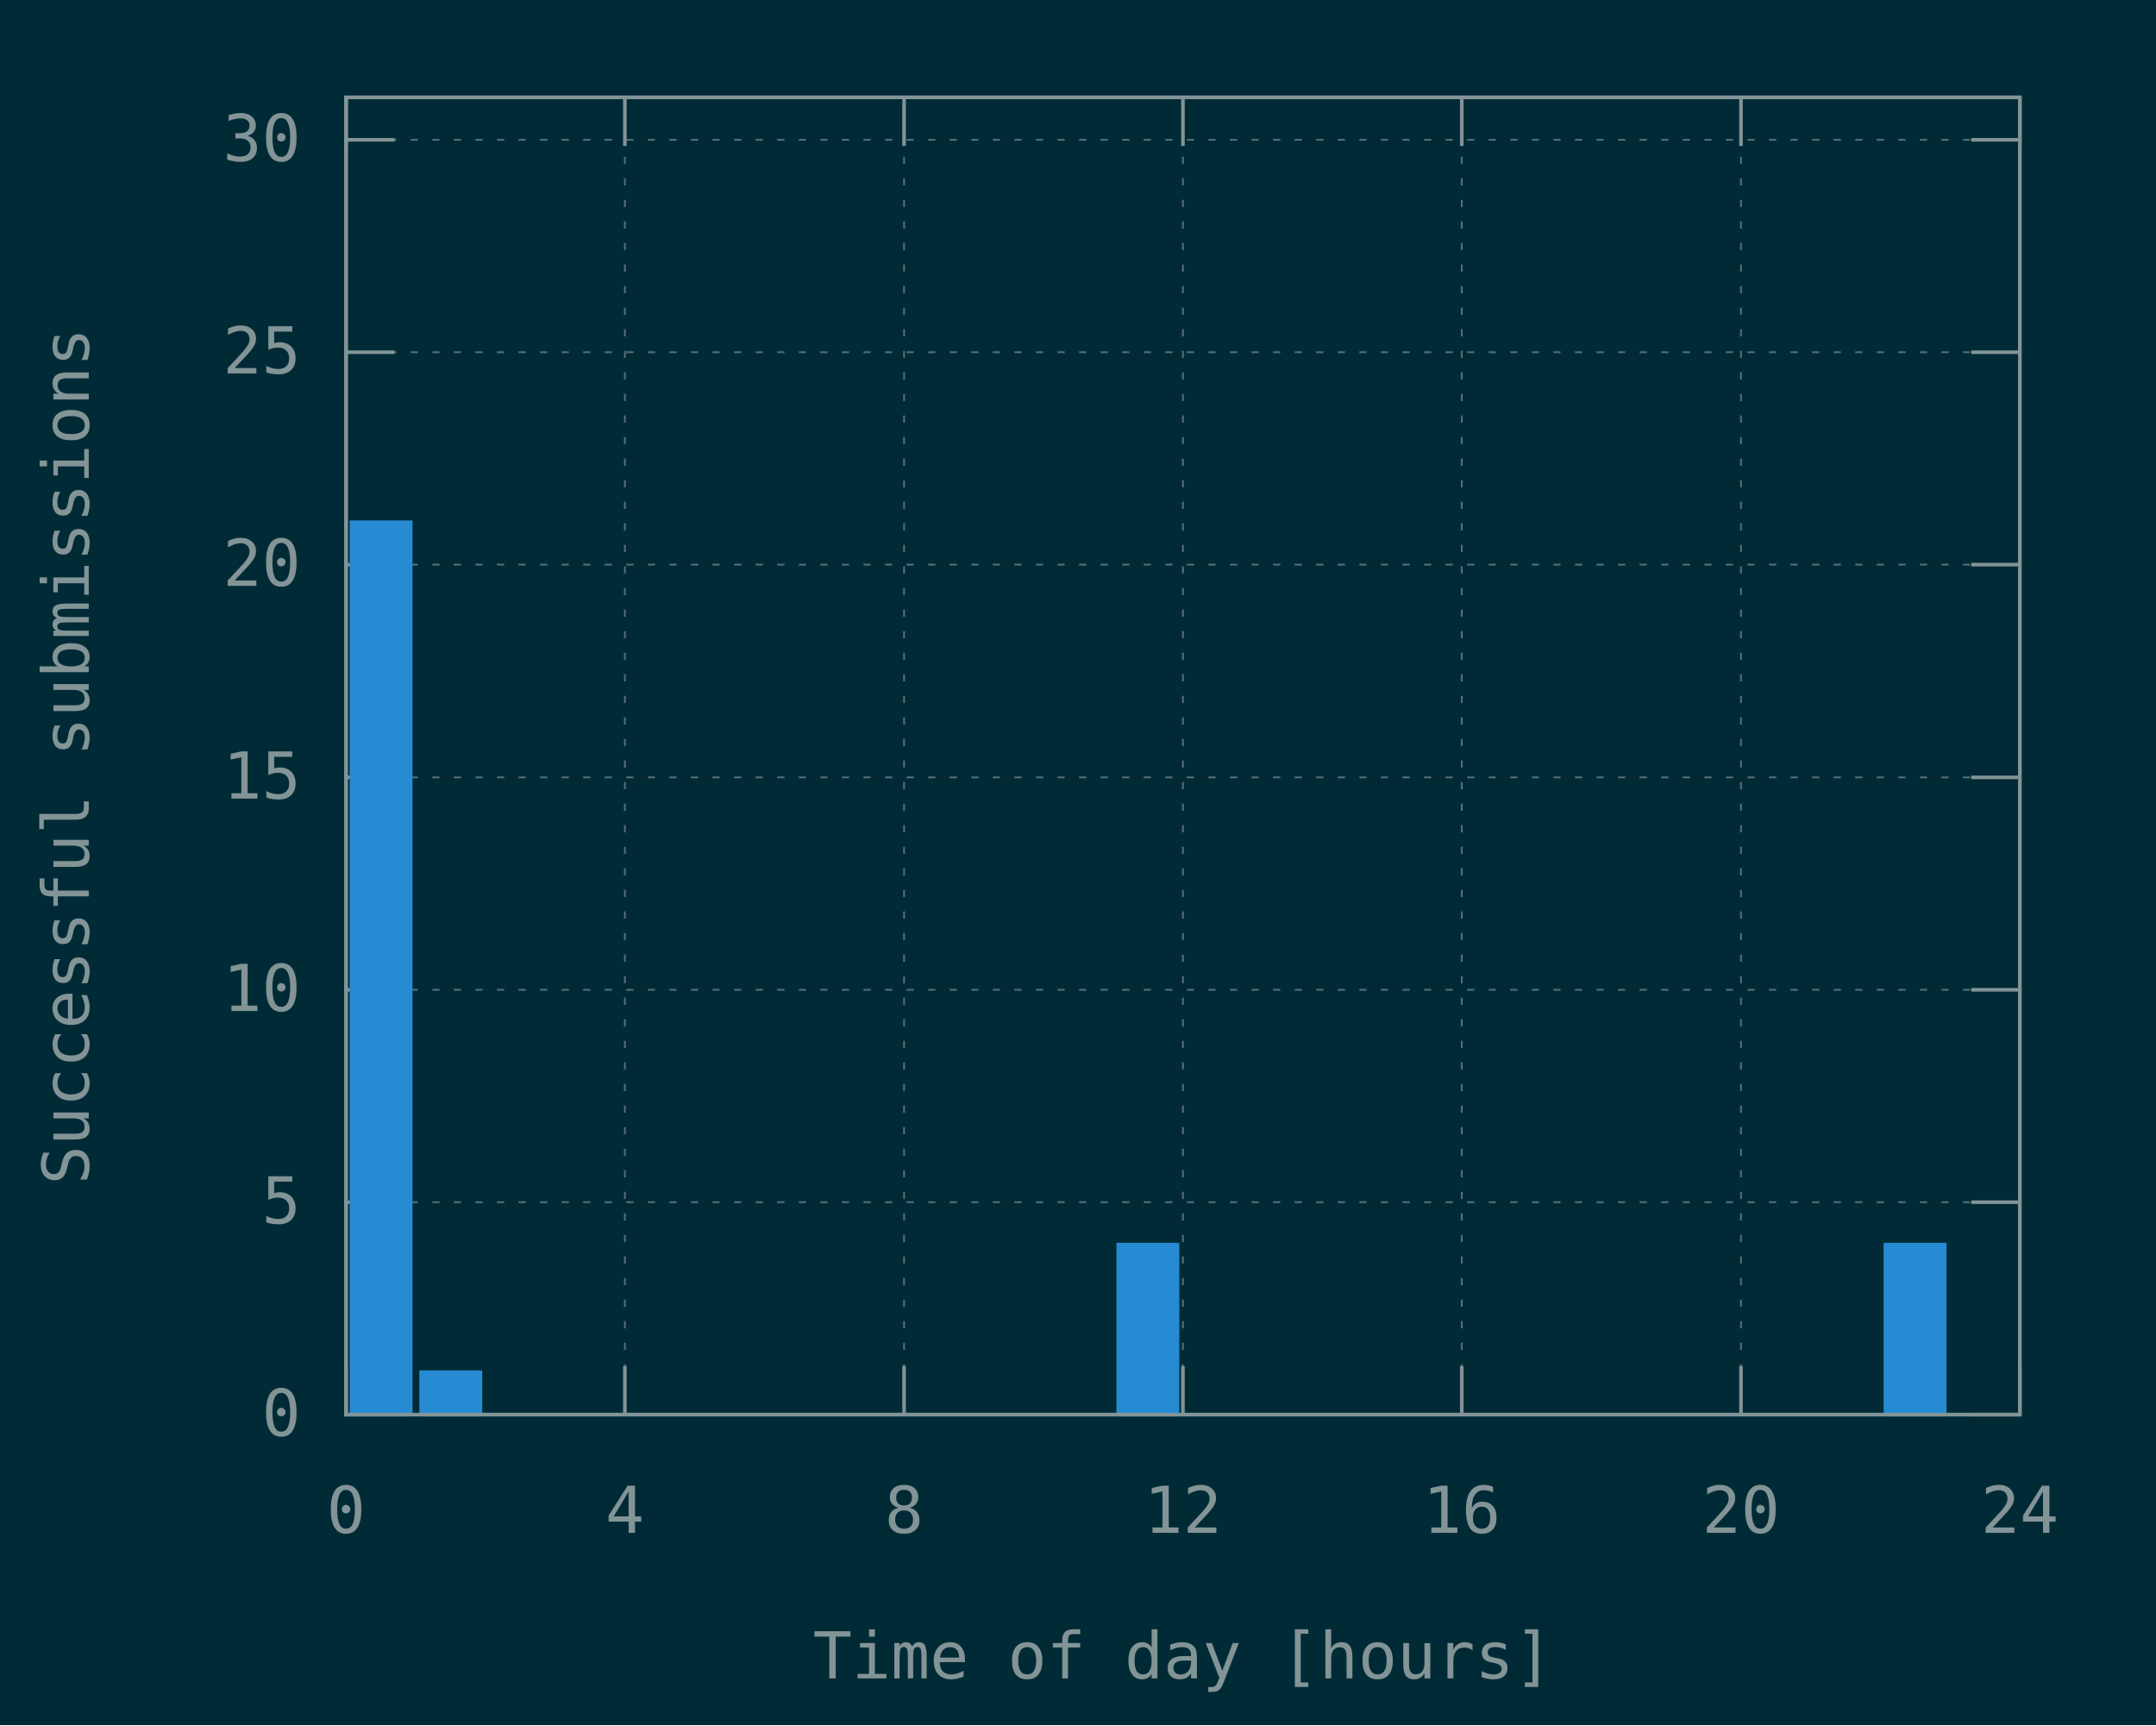
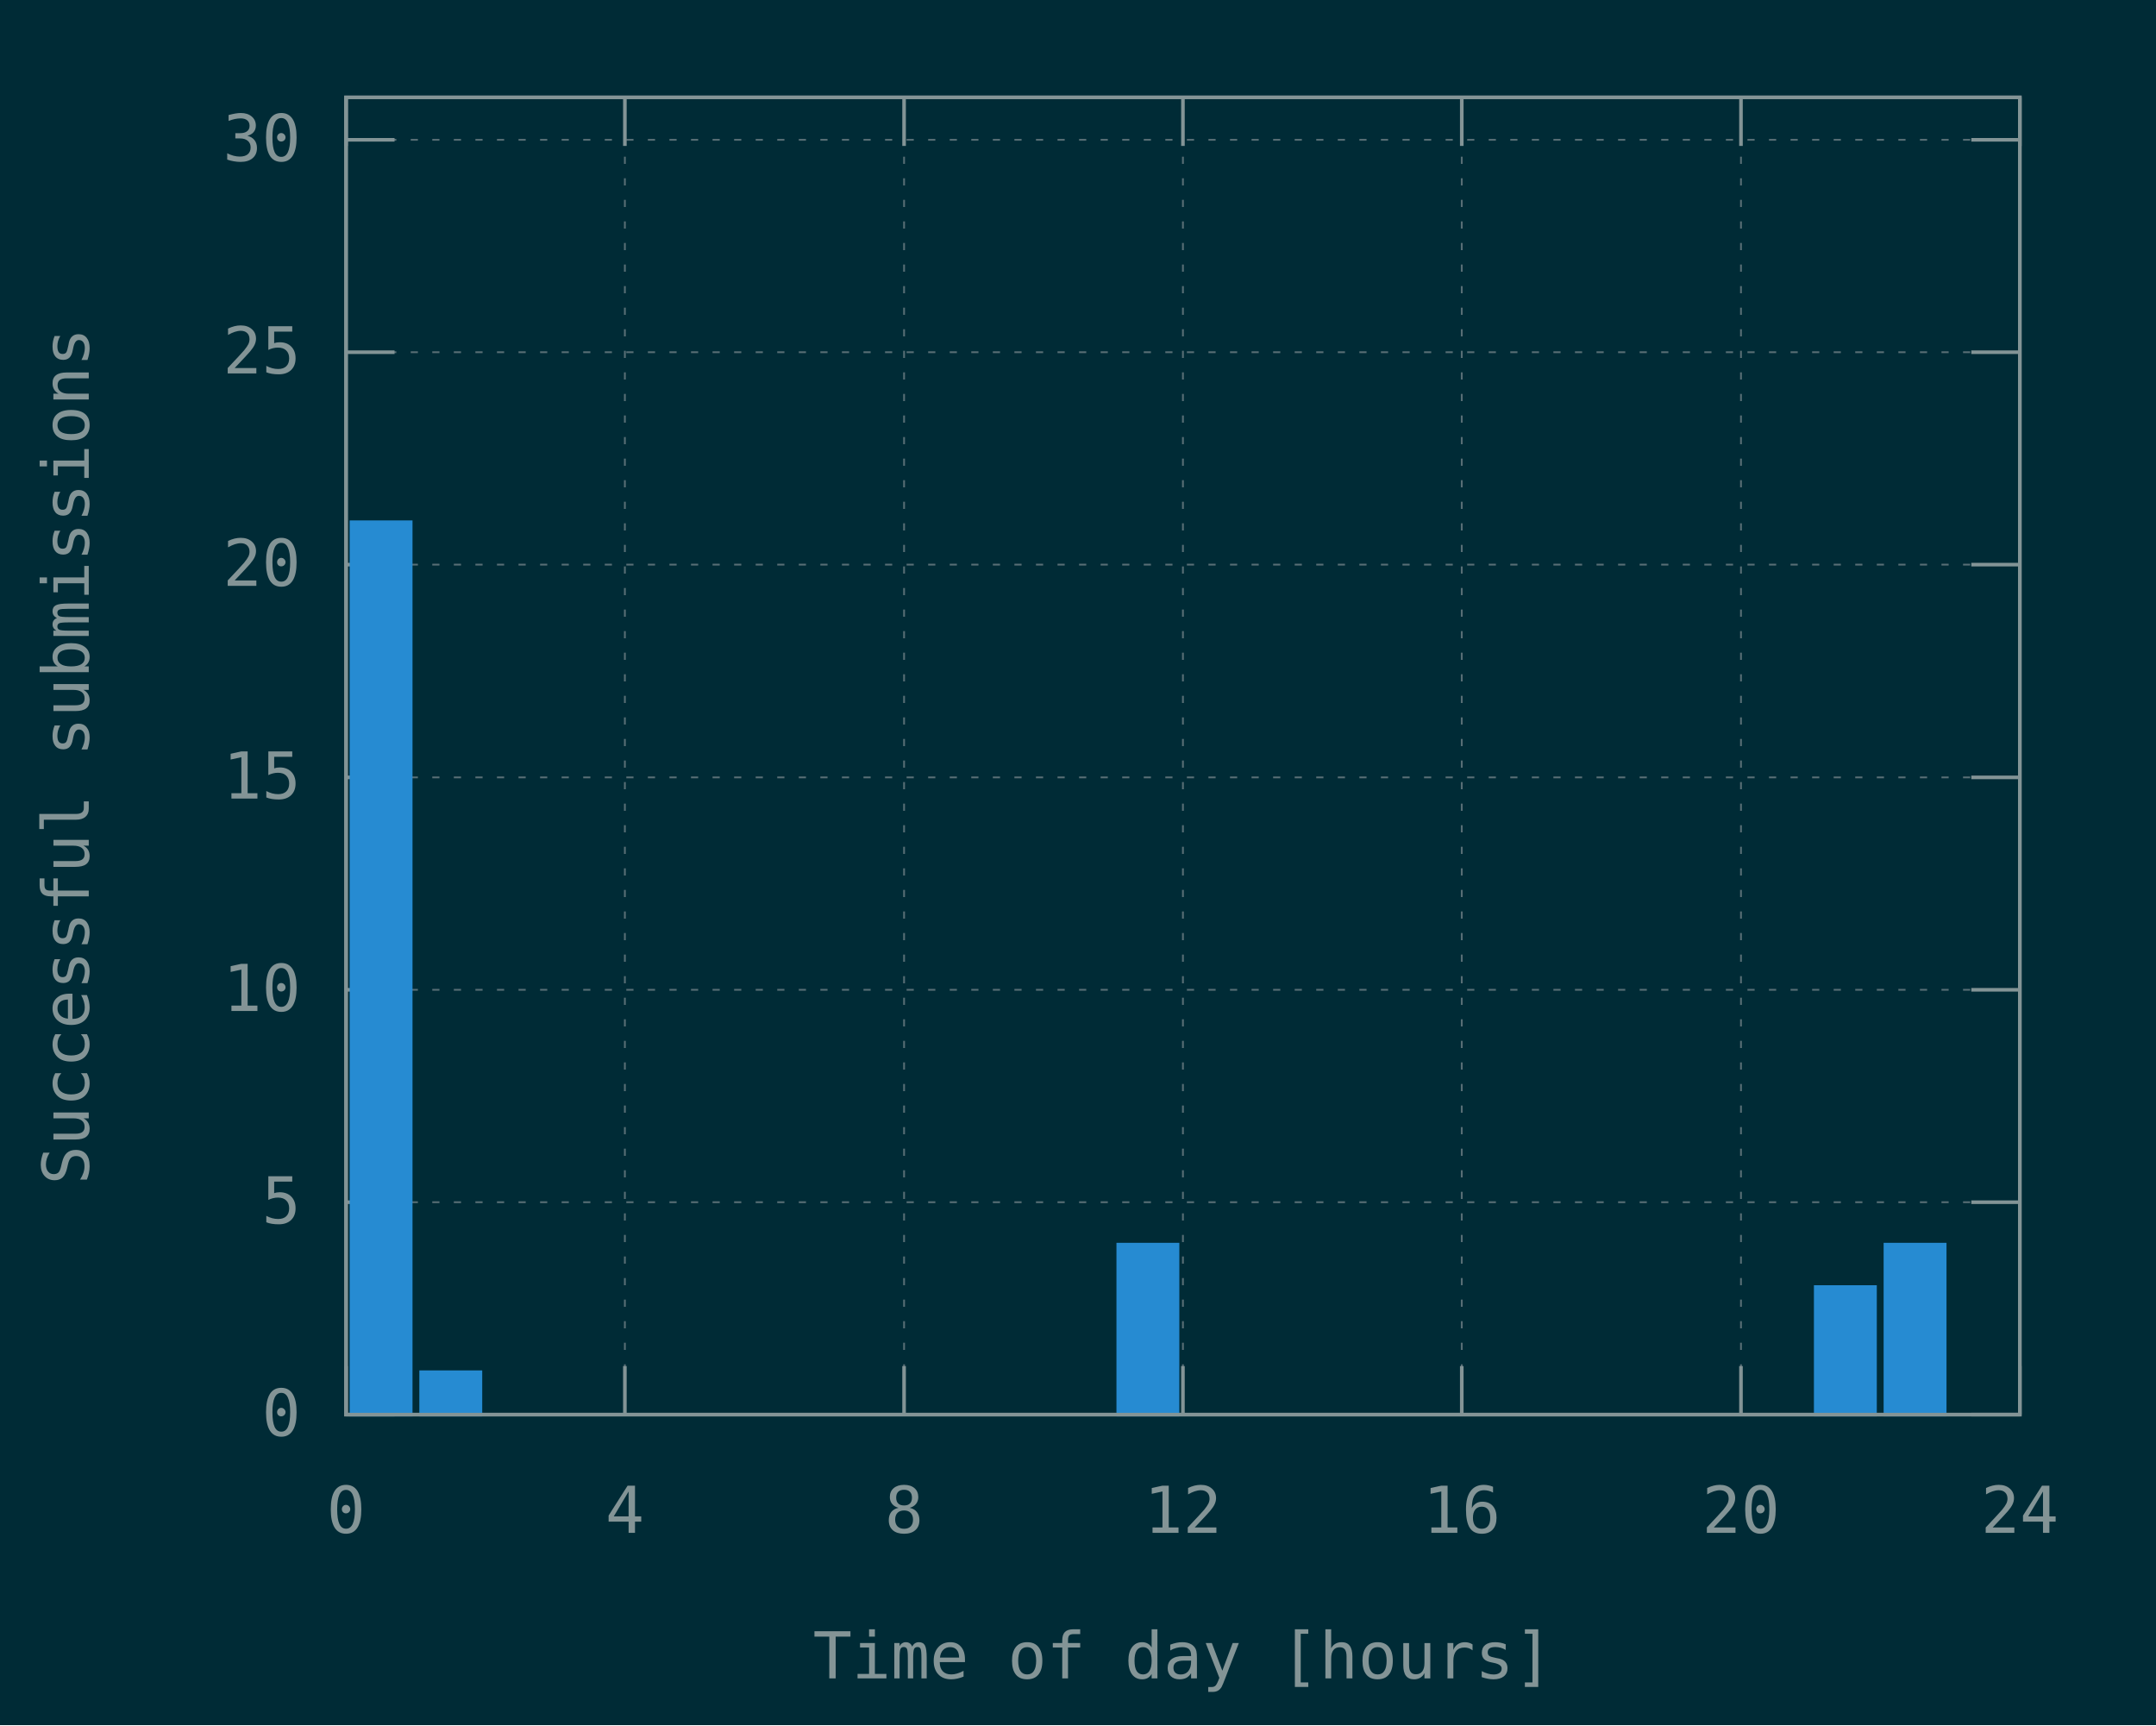
<svg xmlns="http://www.w3.org/2000/svg" xmlns:xlink="http://www.w3.org/1999/xlink" width="600" height="480" viewBox="0 0 600 480">
  <g id="gnuplot_canvas">
    <rect x="0" y="0" width="600" height="480" fill="#002b36" />
    <defs>
      <circle id="gpDot" r="0.5" stroke-width="0.5" stroke="currentColor" />
      <path id="gpPt0" stroke-width="0.148" stroke="currentColor" d="M-1,0 h2 M0,-1 v2" />
      <path id="gpPt1" stroke-width="0.148" stroke="currentColor" d="M-1,-1 L1,1 M1,-1 L-1,1" />
      <path id="gpPt2" stroke-width="0.148" stroke="currentColor" d="M-1,0 L1,0 M0,-1 L0,1 M-1,-1 L1,1 M-1,1 L1,-1" />
      <rect id="gpPt3" stroke-width="0.148" stroke="currentColor" x="-1" y="-1" width="2" height="2" />
      <rect id="gpPt4" stroke-width="0.148" stroke="currentColor" fill="currentColor" x="-1" y="-1" width="2" height="2" />
      <circle id="gpPt5" stroke-width="0.148" stroke="currentColor" cx="0" cy="0" r="1" />
      <use xlink:href="#gpPt5" id="gpPt6" fill="currentColor" stroke="none" />
      <path id="gpPt7" stroke-width="0.148" stroke="currentColor" d="M0,-1.33 L-1.33,0.67 L1.33,0.67 z" />
      <use xlink:href="#gpPt7" id="gpPt8" fill="currentColor" stroke="none" />
      <use xlink:href="#gpPt7" id="gpPt9" stroke="currentColor" transform="rotate(180)" />
      <use xlink:href="#gpPt9" id="gpPt10" fill="currentColor" stroke="none" />
      <use xlink:href="#gpPt3" id="gpPt11" stroke="currentColor" transform="rotate(45)" />
      <use xlink:href="#gpPt11" id="gpPt12" fill="currentColor" stroke="none" />
      <path id="gpPt13" stroke-width="0.148" stroke="currentColor" d="M0,1.330 L1.265,0.411 L0.782,-1.067 L-0.782,-1.076 L-1.265,0.411 z" />
      <use xlink:href="#gpPt13" id="gpPt14" fill="currentColor" stroke="none" />
      <filter id="textbox" filterUnits="objectBoundingBox" x="0" y="0" height="1" width="1">
        <feFlood flood-color="#002B36" flood-opacity="1" result="bgnd" />
        <feComposite in="SourceGraphic" in2="bgnd" operator="atop" />
      </filter>
      <filter id="greybox" filterUnits="objectBoundingBox" x="0" y="0" height="1" width="1">
        <feFlood flood-color="lightgrey" flood-opacity="1" result="grey" />
        <feComposite in="SourceGraphic" in2="grey" operator="atop" />
      </filter>
    </defs>
    <g fill="none" color="#002B36" stroke="currentColor" stroke-width="1.00" stroke-linecap="butt" stroke-linejoin="miter">
</g>
    <g fill="none" color="black" stroke="currentColor" stroke-width="1.00" stroke-linecap="butt" stroke-linejoin="miter">
</g>
    <g fill="none" color="black" stroke="rgb(131, 148, 150)" stroke-width="0.50" stroke-linecap="butt" stroke-linejoin="miter">
</g>
    <g fill="none" color="gray" stroke="currentColor" stroke-width="0.50" stroke-linecap="butt" stroke-linejoin="miter">
      <path stroke="rgb( 88, 110, 117)" stroke-dasharray="2,4" class="gridline" d="M96.3,393.6 L562.1,393.6  " />
    </g>
    <g fill="none" color="gray" stroke="rgb( 88, 110, 117)" stroke-width="1.00" stroke-linecap="butt" stroke-linejoin="miter">
</g>
    <g fill="none" color="black" stroke="currentColor" stroke-width="1.00" stroke-linecap="butt" stroke-linejoin="miter">
      <path stroke="rgb(131, 148, 150)" d="M96.3,393.6 L109.8,393.6 M562.1,393.6 L548.6,393.6  " />
      <g transform="translate(83.7,399.5)" stroke="none" fill="rgb(131,148,150)" font-family="Inconsolata" font-size="18.00" text-anchor="end">
        <text>
          <tspan font-family="Inconsolata"> 0</tspan>
        </text>
      </g>
    </g>
    <g fill="none" color="black" stroke="currentColor" stroke-width="1.00" stroke-linecap="butt" stroke-linejoin="miter">
</g>
    <g fill="none" color="black" stroke="rgb(131, 148, 150)" stroke-width="0.50" stroke-linecap="butt" stroke-linejoin="miter">
</g>
    <g fill="none" color="gray" stroke="currentColor" stroke-width="0.50" stroke-linecap="butt" stroke-linejoin="miter">
      <path stroke="rgb( 88, 110, 117)" stroke-dasharray="2,4" class="gridline" d="M96.3,334.5 L562.1,334.5  " />
    </g>
    <g fill="none" color="gray" stroke="rgb( 88, 110, 117)" stroke-width="1.00" stroke-linecap="butt" stroke-linejoin="miter">
</g>
    <g fill="none" color="black" stroke="currentColor" stroke-width="1.00" stroke-linecap="butt" stroke-linejoin="miter">
      <path stroke="rgb(131, 148, 150)" d="M96.3,334.5 L109.8,334.5 M562.1,334.5 L548.6,334.5  " />
      <g transform="translate(83.7,340.4)" stroke="none" fill="rgb(131,148,150)" font-family="Inconsolata" font-size="18.00" text-anchor="end">
        <text>
          <tspan font-family="Inconsolata"> 5</tspan>
        </text>
      </g>
    </g>
    <g fill="none" color="black" stroke="currentColor" stroke-width="1.00" stroke-linecap="butt" stroke-linejoin="miter">
</g>
    <g fill="none" color="black" stroke="rgb(131, 148, 150)" stroke-width="0.50" stroke-linecap="butt" stroke-linejoin="miter">
</g>
    <g fill="none" color="gray" stroke="currentColor" stroke-width="0.50" stroke-linecap="butt" stroke-linejoin="miter">
      <path stroke="rgb( 88, 110, 117)" stroke-dasharray="2,4" class="gridline" d="M96.3,275.4 L562.1,275.4  " />
    </g>
    <g fill="none" color="gray" stroke="rgb( 88, 110, 117)" stroke-width="1.00" stroke-linecap="butt" stroke-linejoin="miter">
</g>
    <g fill="none" color="black" stroke="currentColor" stroke-width="1.00" stroke-linecap="butt" stroke-linejoin="miter">
      <path stroke="rgb(131, 148, 150)" d="M96.3,275.4 L109.8,275.4 M562.1,275.4 L548.6,275.4  " />
      <g transform="translate(83.7,281.3)" stroke="none" fill="rgb(131,148,150)" font-family="Inconsolata" font-size="18.00" text-anchor="end">
        <text>
          <tspan font-family="Inconsolata"> 10</tspan>
        </text>
      </g>
    </g>
    <g fill="none" color="black" stroke="currentColor" stroke-width="1.00" stroke-linecap="butt" stroke-linejoin="miter">
</g>
    <g fill="none" color="black" stroke="rgb(131, 148, 150)" stroke-width="0.50" stroke-linecap="butt" stroke-linejoin="miter">
</g>
    <g fill="none" color="gray" stroke="currentColor" stroke-width="0.50" stroke-linecap="butt" stroke-linejoin="miter">
      <path stroke="rgb( 88, 110, 117)" stroke-dasharray="2,4" class="gridline" d="M96.3,216.3 L562.1,216.3  " />
    </g>
    <g fill="none" color="gray" stroke="rgb( 88, 110, 117)" stroke-width="1.00" stroke-linecap="butt" stroke-linejoin="miter">
</g>
    <g fill="none" color="black" stroke="currentColor" stroke-width="1.00" stroke-linecap="butt" stroke-linejoin="miter">
      <path stroke="rgb(131, 148, 150)" d="M96.3,216.3 L109.8,216.3 M562.1,216.3 L548.6,216.3  " />
      <g transform="translate(83.7,222.2)" stroke="none" fill="rgb(131,148,150)" font-family="Inconsolata" font-size="18.00" text-anchor="end">
        <text>
          <tspan font-family="Inconsolata"> 15</tspan>
        </text>
      </g>
    </g>
    <g fill="none" color="black" stroke="currentColor" stroke-width="1.00" stroke-linecap="butt" stroke-linejoin="miter">
</g>
    <g fill="none" color="black" stroke="rgb(131, 148, 150)" stroke-width="0.50" stroke-linecap="butt" stroke-linejoin="miter">
</g>
    <g fill="none" color="gray" stroke="currentColor" stroke-width="0.50" stroke-linecap="butt" stroke-linejoin="miter">
      <path stroke="rgb( 88, 110, 117)" stroke-dasharray="2,4" class="gridline" d="M96.3,157.1 L562.1,157.1  " />
    </g>
    <g fill="none" color="gray" stroke="rgb( 88, 110, 117)" stroke-width="1.00" stroke-linecap="butt" stroke-linejoin="miter">
</g>
    <g fill="none" color="black" stroke="currentColor" stroke-width="1.00" stroke-linecap="butt" stroke-linejoin="miter">
      <path stroke="rgb(131, 148, 150)" d="M96.3,157.1 L109.8,157.1 M562.1,157.1 L548.6,157.1  " />
      <g transform="translate(83.7,163.0)" stroke="none" fill="rgb(131,148,150)" font-family="Inconsolata" font-size="18.00" text-anchor="end">
        <text>
          <tspan font-family="Inconsolata"> 20</tspan>
        </text>
      </g>
    </g>
    <g fill="none" color="black" stroke="currentColor" stroke-width="1.00" stroke-linecap="butt" stroke-linejoin="miter">
</g>
    <g fill="none" color="black" stroke="rgb(131, 148, 150)" stroke-width="0.50" stroke-linecap="butt" stroke-linejoin="miter">
</g>
    <g fill="none" color="gray" stroke="currentColor" stroke-width="0.50" stroke-linecap="butt" stroke-linejoin="miter">
      <path stroke="rgb( 88, 110, 117)" stroke-dasharray="2,4" class="gridline" d="M96.3,98.0 L562.1,98.0  " />
    </g>
    <g fill="none" color="gray" stroke="rgb( 88, 110, 117)" stroke-width="1.00" stroke-linecap="butt" stroke-linejoin="miter">
</g>
    <g fill="none" color="black" stroke="currentColor" stroke-width="1.00" stroke-linecap="butt" stroke-linejoin="miter">
      <path stroke="rgb(131, 148, 150)" d="M96.3,98.0 L109.8,98.0 M562.1,98.0 L548.6,98.0  " />
      <g transform="translate(83.7,103.9)" stroke="none" fill="rgb(131,148,150)" font-family="Inconsolata" font-size="18.00" text-anchor="end">
        <text>
          <tspan font-family="Inconsolata"> 25</tspan>
        </text>
      </g>
    </g>
    <g fill="none" color="black" stroke="currentColor" stroke-width="1.00" stroke-linecap="butt" stroke-linejoin="miter">
</g>
    <g fill="none" color="black" stroke="rgb(131, 148, 150)" stroke-width="0.50" stroke-linecap="butt" stroke-linejoin="miter">
</g>
    <g fill="none" color="gray" stroke="currentColor" stroke-width="0.50" stroke-linecap="butt" stroke-linejoin="miter">
      <path stroke="rgb( 88, 110, 117)" stroke-dasharray="2,4" class="gridline" d="M96.3,38.9 L562.1,38.9  " />
    </g>
    <g fill="none" color="gray" stroke="rgb( 88, 110, 117)" stroke-width="1.00" stroke-linecap="butt" stroke-linejoin="miter">
</g>
    <g fill="none" color="black" stroke="currentColor" stroke-width="1.00" stroke-linecap="butt" stroke-linejoin="miter">
      <path stroke="rgb(131, 148, 150)" d="M96.3,38.9 L109.8,38.9 M562.1,38.9 L548.6,38.9  " />
      <g transform="translate(83.7,44.8)" stroke="none" fill="rgb(131,148,150)" font-family="Inconsolata" font-size="18.00" text-anchor="end">
        <text>
          <tspan font-family="Inconsolata"> 30</tspan>
        </text>
      </g>
    </g>
    <g fill="none" color="black" stroke="currentColor" stroke-width="1.00" stroke-linecap="butt" stroke-linejoin="miter">
</g>
    <g fill="none" color="black" stroke="rgb(131, 148, 150)" stroke-width="0.50" stroke-linecap="butt" stroke-linejoin="miter">
</g>
    <g fill="none" color="gray" stroke="currentColor" stroke-width="0.50" stroke-linecap="butt" stroke-linejoin="miter">
      <path stroke="rgb( 88, 110, 117)" stroke-dasharray="2,4" class="gridline" d="M96.3,393.6 L96.3,27.1  " />
    </g>
    <g fill="none" color="gray" stroke="rgb( 88, 110, 117)" stroke-width="1.00" stroke-linecap="butt" stroke-linejoin="miter">
</g>
    <g fill="none" color="black" stroke="currentColor" stroke-width="1.00" stroke-linecap="butt" stroke-linejoin="miter">
      <path stroke="rgb(131, 148, 150)" d="M96.3,393.6 L96.3,380.1 M96.3,27.1 L96.3,40.6  " />
      <g transform="translate(96.3,426.5)" stroke="none" fill="rgb(131,148,150)" font-family="Inconsolata" font-size="18.00" text-anchor="middle">
        <text>
          <tspan font-family="Inconsolata"> 0</tspan>
        </text>
      </g>
    </g>
    <g fill="none" color="black" stroke="currentColor" stroke-width="1.00" stroke-linecap="butt" stroke-linejoin="miter">
</g>
    <g fill="none" color="black" stroke="rgb(131, 148, 150)" stroke-width="0.50" stroke-linecap="butt" stroke-linejoin="miter">
</g>
    <g fill="none" color="gray" stroke="currentColor" stroke-width="0.50" stroke-linecap="butt" stroke-linejoin="miter">
      <path stroke="rgb( 88, 110, 117)" stroke-dasharray="2,4" class="gridline" d="M173.9,393.6 L173.9,27.1  " />
    </g>
    <g fill="none" color="gray" stroke="rgb( 88, 110, 117)" stroke-width="1.00" stroke-linecap="butt" stroke-linejoin="miter">
</g>
    <g fill="none" color="black" stroke="currentColor" stroke-width="1.00" stroke-linecap="butt" stroke-linejoin="miter">
      <path stroke="rgb(131, 148, 150)" d="M173.9,393.6 L173.9,380.1 M173.9,27.1 L173.9,40.6  " />
      <g transform="translate(173.9,426.5)" stroke="none" fill="rgb(131,148,150)" font-family="Inconsolata" font-size="18.00" text-anchor="middle">
        <text>
          <tspan font-family="Inconsolata"> 4</tspan>
        </text>
      </g>
    </g>
    <g fill="none" color="black" stroke="currentColor" stroke-width="1.00" stroke-linecap="butt" stroke-linejoin="miter">
</g>
    <g fill="none" color="black" stroke="rgb(131, 148, 150)" stroke-width="0.50" stroke-linecap="butt" stroke-linejoin="miter">
</g>
    <g fill="none" color="gray" stroke="currentColor" stroke-width="0.50" stroke-linecap="butt" stroke-linejoin="miter">
      <path stroke="rgb( 88, 110, 117)" stroke-dasharray="2,4" class="gridline" d="M251.6,393.6 L251.6,27.1  " />
    </g>
    <g fill="none" color="gray" stroke="rgb( 88, 110, 117)" stroke-width="1.00" stroke-linecap="butt" stroke-linejoin="miter">
</g>
    <g fill="none" color="black" stroke="currentColor" stroke-width="1.00" stroke-linecap="butt" stroke-linejoin="miter">
      <path stroke="rgb(131, 148, 150)" d="M251.6,393.6 L251.6,380.1 M251.6,27.1 L251.6,40.6  " />
      <g transform="translate(251.6,426.5)" stroke="none" fill="rgb(131,148,150)" font-family="Inconsolata" font-size="18.00" text-anchor="middle">
        <text>
          <tspan font-family="Inconsolata"> 8</tspan>
        </text>
      </g>
    </g>
    <g fill="none" color="black" stroke="currentColor" stroke-width="1.00" stroke-linecap="butt" stroke-linejoin="miter">
</g>
    <g fill="none" color="black" stroke="rgb(131, 148, 150)" stroke-width="0.50" stroke-linecap="butt" stroke-linejoin="miter">
</g>
    <g fill="none" color="gray" stroke="currentColor" stroke-width="0.50" stroke-linecap="butt" stroke-linejoin="miter">
      <path stroke="rgb( 88, 110, 117)" stroke-dasharray="2,4" class="gridline" d="M329.2,393.6 L329.2,27.1  " />
    </g>
    <g fill="none" color="gray" stroke="rgb( 88, 110, 117)" stroke-width="1.00" stroke-linecap="butt" stroke-linejoin="miter">
</g>
    <g fill="none" color="black" stroke="currentColor" stroke-width="1.00" stroke-linecap="butt" stroke-linejoin="miter">
      <path stroke="rgb(131, 148, 150)" d="M329.2,393.6 L329.2,380.1 M329.2,27.1 L329.2,40.6  " />
      <g transform="translate(329.2,426.5)" stroke="none" fill="rgb(131,148,150)" font-family="Inconsolata" font-size="18.00" text-anchor="middle">
        <text>
          <tspan font-family="Inconsolata"> 12</tspan>
        </text>
      </g>
    </g>
    <g fill="none" color="black" stroke="currentColor" stroke-width="1.00" stroke-linecap="butt" stroke-linejoin="miter">
</g>
    <g fill="none" color="black" stroke="rgb(131, 148, 150)" stroke-width="0.50" stroke-linecap="butt" stroke-linejoin="miter">
</g>
    <g fill="none" color="gray" stroke="currentColor" stroke-width="0.50" stroke-linecap="butt" stroke-linejoin="miter">
      <path stroke="rgb( 88, 110, 117)" stroke-dasharray="2,4" class="gridline" d="M406.8,393.6 L406.8,27.1  " />
    </g>
    <g fill="none" color="gray" stroke="rgb( 88, 110, 117)" stroke-width="1.00" stroke-linecap="butt" stroke-linejoin="miter">
</g>
    <g fill="none" color="black" stroke="currentColor" stroke-width="1.00" stroke-linecap="butt" stroke-linejoin="miter">
      <path stroke="rgb(131, 148, 150)" d="M406.8,393.6 L406.8,380.1 M406.8,27.1 L406.8,40.6  " />
      <g transform="translate(406.8,426.5)" stroke="none" fill="rgb(131,148,150)" font-family="Inconsolata" font-size="18.00" text-anchor="middle">
        <text>
          <tspan font-family="Inconsolata"> 16</tspan>
        </text>
      </g>
    </g>
    <g fill="none" color="black" stroke="currentColor" stroke-width="1.00" stroke-linecap="butt" stroke-linejoin="miter">
</g>
    <g fill="none" color="black" stroke="rgb(131, 148, 150)" stroke-width="0.50" stroke-linecap="butt" stroke-linejoin="miter">
</g>
    <g fill="none" color="gray" stroke="currentColor" stroke-width="0.50" stroke-linecap="butt" stroke-linejoin="miter">
      <path stroke="rgb( 88, 110, 117)" stroke-dasharray="2,4" class="gridline" d="M484.5,393.6 L484.5,40.6 L484.5,27.1  " />
    </g>
    <g fill="none" color="gray" stroke="rgb( 88, 110, 117)" stroke-width="1.00" stroke-linecap="butt" stroke-linejoin="miter">
</g>
    <g fill="none" color="black" stroke="currentColor" stroke-width="1.00" stroke-linecap="butt" stroke-linejoin="miter">
      <path stroke="rgb(131, 148, 150)" d="M484.5,393.6 L484.5,380.1 M484.5,27.1 L484.5,40.6  " />
      <g transform="translate(484.5,426.5)" stroke="none" fill="rgb(131,148,150)" font-family="Inconsolata" font-size="18.00" text-anchor="middle">
        <text>
          <tspan font-family="Inconsolata"> 20</tspan>
        </text>
      </g>
    </g>
    <g fill="none" color="black" stroke="currentColor" stroke-width="1.00" stroke-linecap="butt" stroke-linejoin="miter">
</g>
    <g fill="none" color="black" stroke="rgb(131, 148, 150)" stroke-width="0.50" stroke-linecap="butt" stroke-linejoin="miter">
</g>
    <g fill="none" color="gray" stroke="currentColor" stroke-width="0.50" stroke-linecap="butt" stroke-linejoin="miter">
      <path stroke="rgb( 88, 110, 117)" stroke-dasharray="2,4" class="gridline" d="M562.1,393.6 L562.1,27.1  " />
    </g>
    <g fill="none" color="gray" stroke="rgb( 88, 110, 117)" stroke-width="1.00" stroke-linecap="butt" stroke-linejoin="miter">
</g>
    <g fill="none" color="black" stroke="currentColor" stroke-width="1.00" stroke-linecap="butt" stroke-linejoin="miter">
      <path stroke="rgb(131, 148, 150)" d="M562.1,393.6 L562.1,380.1 M562.1,27.1 L562.1,40.6  " />
      <g transform="translate(562.1,426.5)" stroke="none" fill="rgb(131,148,150)" font-family="Inconsolata" font-size="18.00" text-anchor="middle">
        <text>
          <tspan font-family="Inconsolata"> 24</tspan>
        </text>
      </g>
    </g>
    <g fill="none" color="black" stroke="currentColor" stroke-width="1.00" stroke-linecap="butt" stroke-linejoin="miter">
</g>
    <g fill="none" color="black" stroke="currentColor" stroke-width="1.00" stroke-linecap="butt" stroke-linejoin="miter">
      <path stroke="rgb(131, 148, 150)" d="M96.3,27.1 L96.3,393.6 L562.1,393.6 L562.1,27.1 L96.3,27.1 Z  " />
    </g>
    <g fill="none" color="black" stroke="currentColor" stroke-width="1.00" stroke-linecap="butt" stroke-linejoin="miter">
      <g transform="translate(24.7,210.4) rotate(270)" stroke="none" fill="rgb(131,148,150)" font-family="Inconsolata" font-size="18.00" text-anchor="middle">
        <text>
          <tspan font-family="Inconsolata">Successful submissions</tspan>
        </text>
      </g>
    </g>
    <g fill="none" color="black" stroke="currentColor" stroke-width="1.00" stroke-linecap="butt" stroke-linejoin="miter">
      <g transform="translate(329.2,467.0)" stroke="none" fill="rgb(131,148,150)" font-family="Inconsolata" font-size="18.00" text-anchor="middle">
        <text>
          <tspan font-family="Inconsolata">Time of day [hours]</tspan>
        </text>
      </g>
    </g>
    <g fill="none" color="black" stroke="currentColor" stroke-width="1.00" stroke-linecap="butt" stroke-linejoin="miter">
</g>
    <g id="gnuplot_plot_1">
      <g fill="none" color="black" stroke="currentColor" stroke-width="1.00" stroke-linecap="butt" stroke-linejoin="miter">
        <g stroke="none" shape-rendering="crispEdges">
          <polygon fill="rgb( 38, 139, 210)" points="97.8,393.6 114.4,393.6 114.4,145.2 97.8,145.2 " />
        </g>
        <path stroke="rgb( 38, 139, 210)" d="M97.8,393.6 L97.8,145.3 L114.3,145.3 L114.3,393.6 L97.8,393.6 Z  " />
        <g stroke="none" shape-rendering="crispEdges">
          <polygon fill="rgb( 38, 139, 210)" points="117.2,393.6 133.8,393.6 133.8,381.7 117.2,381.7 " />
        </g>
        <path stroke="rgb( 38, 139, 210)" d="M117.2,393.6 L117.2,381.8 L133.7,381.8 L133.7,393.6 L117.2,393.6 Z  " />
        <g stroke="none" shape-rendering="crispEdges">
          <polygon fill="rgb( 38, 139, 210)" points="311.2,393.6 327.8,393.6 327.8,346.2 311.2,346.2 " />
        </g>
        <path stroke="rgb( 38, 139, 210)" d="M311.2,393.6 L311.2,346.3 L327.7,346.3 L327.7,393.6 L311.2,393.6 Z  " />
        <g stroke="none" shape-rendering="crispEdges">
+           <polygon fill="rgb( 38, 139, 210)" points="505.3,393.6 521.9,393.6 521.9,358.0 505.3,358.0 " />
+         </g>
+         <path stroke="rgb( 38, 139, 210)" d="M505.3,393.6 L505.3,358.1 L521.8,358.1 L521.8,393.6 L505.3,393.6 Z  " />
+         <g stroke="none" shape-rendering="crispEdges">
          <polygon fill="rgb( 38, 139, 210)" points="524.7,393.6 541.3,393.6 541.3,346.2 524.7,346.2 " />
        </g>
        <path stroke="rgb( 38, 139, 210)" d="M524.7,393.6 L524.7,346.3 L541.2,346.3 L541.2,393.6 L524.7,393.6 Z  " />
      </g>
    </g>
    <g fill="none" color="#002B36" stroke="rgb( 38, 139, 210)" stroke-width="2.00" stroke-linecap="butt" stroke-linejoin="miter">
</g>
    <g fill="none" color="black" stroke="currentColor" stroke-width="2.00" stroke-linecap="butt" stroke-linejoin="miter">
</g>
    <g fill="none" color="black" stroke="black" stroke-width="1.00" stroke-linecap="butt" stroke-linejoin="miter">
</g>
    <g fill="none" color="black" stroke="currentColor" stroke-width="1.00" stroke-linecap="butt" stroke-linejoin="miter">
      <path stroke="rgb(131, 148, 150)" d="M96.3,27.1 L96.3,393.6 L562.1,393.6 L562.1,27.1 L96.3,27.1 Z  " />
    </g>
    <g fill="none" color="black" stroke="currentColor" stroke-width="1.00" stroke-linecap="butt" stroke-linejoin="miter">
</g>
  </g>
</svg>
